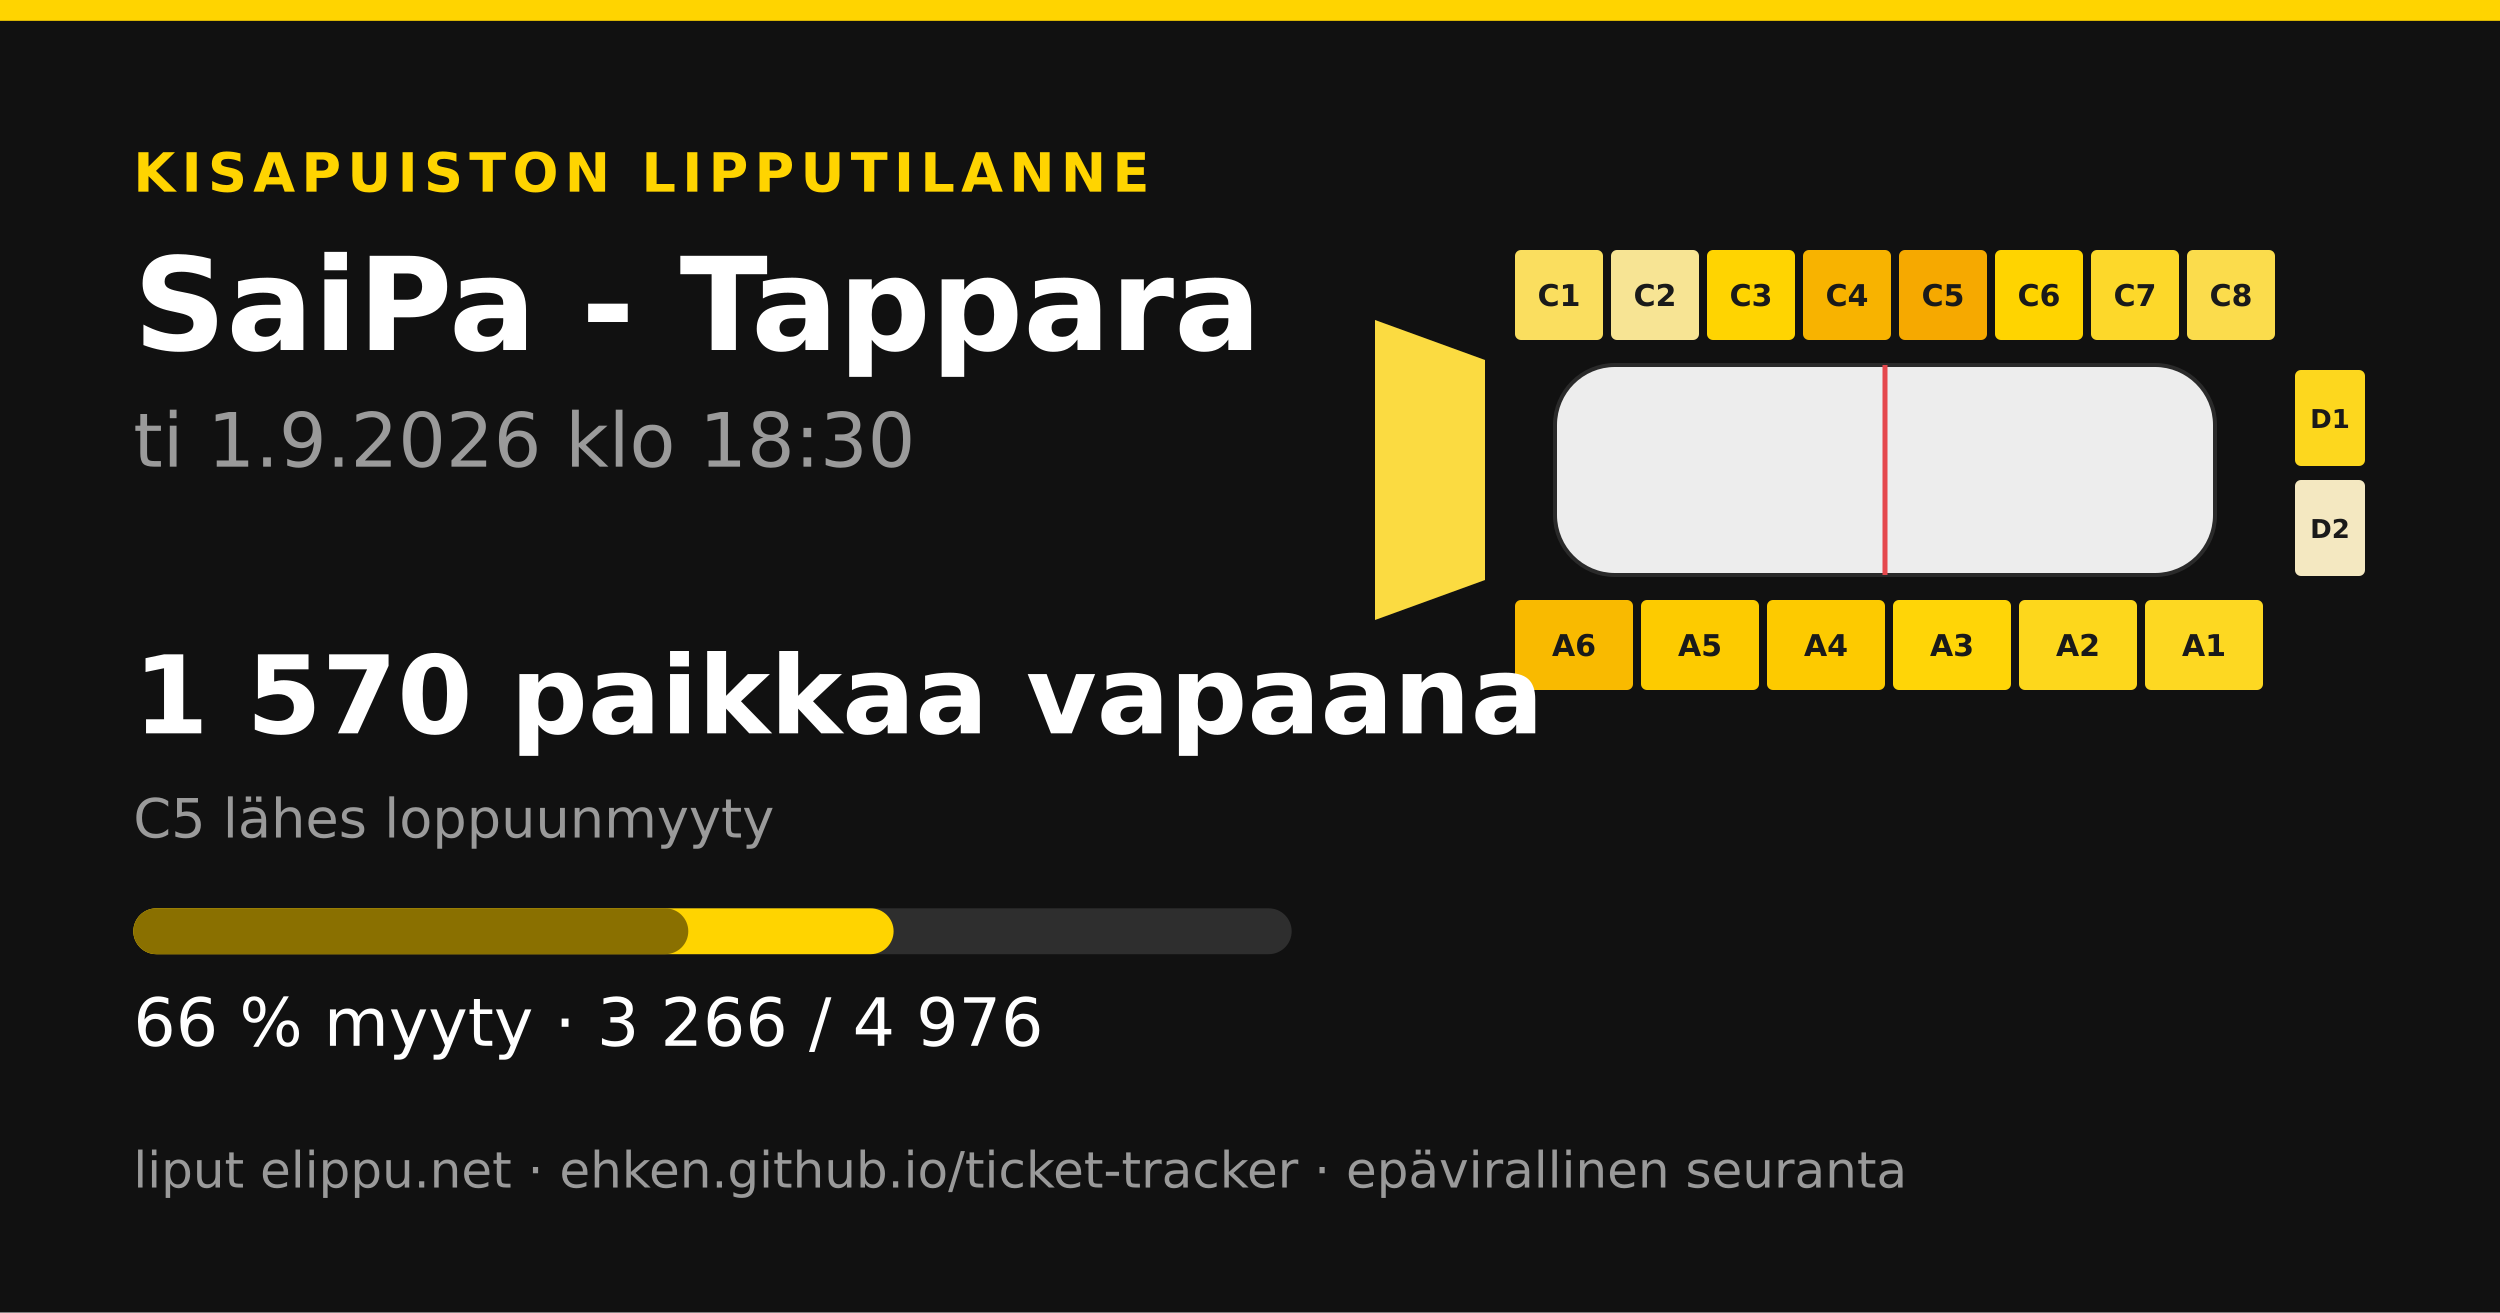
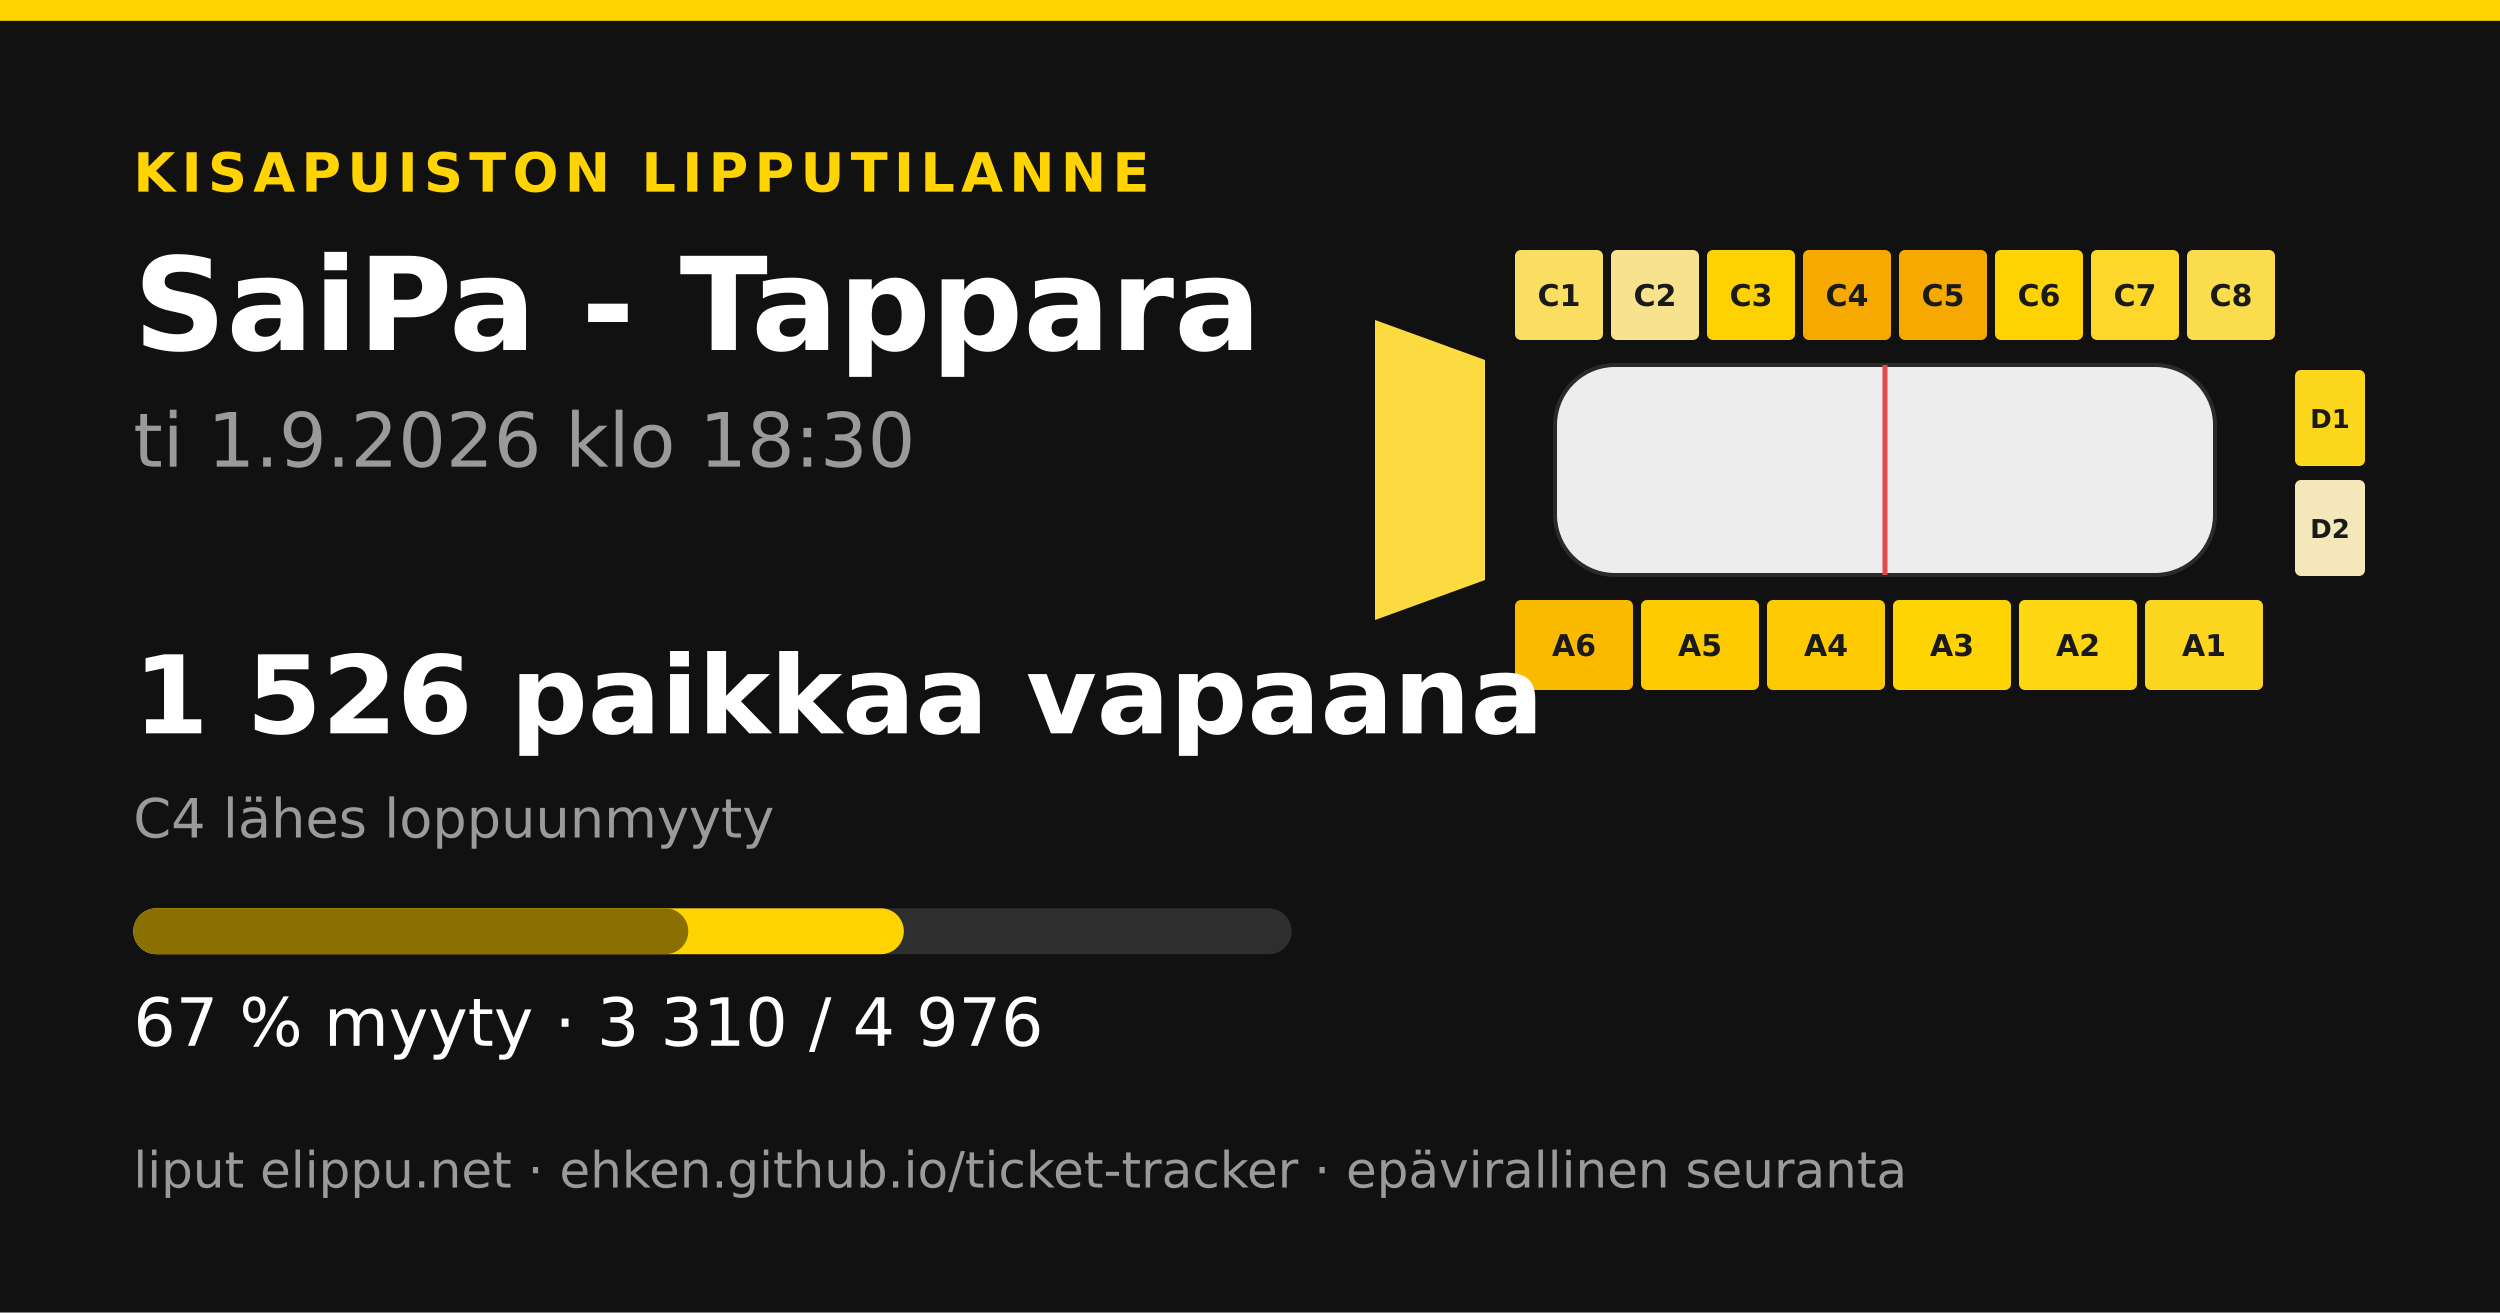
<svg xmlns="http://www.w3.org/2000/svg" width="1200" height="630" viewBox="0 0 1200 630">
  <rect width="1200" height="630" fill="#111111" />
  <rect x="0" y="0" width="1200" height="10" fill="#ffd400" />
  <text x="64" y="92" font-family="&quot;DejaVu Sans&quot;, &quot;Helvetica Neue&quot;, Helvetica, Arial, sans-serif" font-size="26" font-weight="700" fill="#ffd400" text-anchor="start" letter-spacing="3">KISAPUISTON LIPPUTILANNE</text>
  <text x="64" y="168" font-family="&quot;DejaVu Sans&quot;, &quot;Helvetica Neue&quot;, Helvetica, Arial, sans-serif" font-size="62" font-weight="700" fill="#ffffff" text-anchor="start" letter-spacing="0">SaiPa - Tappara</text>
  <text x="64" y="224" font-family="&quot;DejaVu Sans&quot;, &quot;Helvetica Neue&quot;, Helvetica, Arial, sans-serif" font-size="36" font-weight="400" fill="#9a9a9a" text-anchor="start" letter-spacing="0">ti 1.9.2026 klo 18:30</text>
-   <polygon points="660,153.6 712.8,172.8 712.8,278.4 660,297.6" fill="#fbdb41" />
-   <rect x="727.2" y="120" width="42.24" height="43.2" rx="2.88" fill="#fade5f" />
+   <polygon points="660,153.6 712.8,172.8 712.8,278.4 660,297.6" fill="#fbdb40" />
+   <rect x="727.2" y="120" width="42.24" height="43.2" rx="2.88" fill="#f9de61" />
  <text x="748.32" y="146.88" font-family="&quot;DejaVu Sans&quot;, &quot;Helvetica Neue&quot;, Helvetica, Arial, sans-serif" font-size="14.4" font-weight="700" fill="#1a1a1a" text-anchor="middle" letter-spacing="0">C1</text>
-   <rect x="773.28" y="120" width="42.24" height="43.2" rx="2.88" fill="#f7e494" />
+   <rect x="773.28" y="120" width="42.24" height="43.2" rx="2.88" fill="#f7e38d" />
  <text x="794.4" y="146.88" font-family="&quot;DejaVu Sans&quot;, &quot;Helvetica Neue&quot;, Helvetica, Arial, sans-serif" font-size="14.4" font-weight="700" fill="#1a1a1a" text-anchor="middle" letter-spacing="0">C2</text>
-   <rect x="819.36" y="120" width="42.24" height="43.2" rx="2.88" fill="#ffd401" />
+   <rect x="819.36" y="120" width="42.24" height="43.2" rx="2.88" fill="#fed100" />
  <text x="840.48" y="146.88" font-family="&quot;DejaVu Sans&quot;, &quot;Helvetica Neue&quot;, Helvetica, Arial, sans-serif" font-size="14.4" font-weight="700" fill="#1a1a1a" text-anchor="middle" letter-spacing="0">C3</text>
-   <rect x="865.44" y="120" width="42.24" height="43.2" rx="2.88" fill="#f8b300" />
+   <rect x="865.44" y="120" width="42.24" height="43.2" rx="2.88" fill="#f6a900" />
  <text x="886.56" y="146.88" font-family="&quot;DejaVu Sans&quot;, &quot;Helvetica Neue&quot;, Helvetica, Arial, sans-serif" font-size="14.4" font-weight="700" fill="#1a1a1a" text-anchor="middle" letter-spacing="0">C4</text>
  <rect x="911.52" y="120" width="42.24" height="43.2" rx="2.88" fill="#f6a900" />
  <text x="932.64" y="146.88" font-family="&quot;DejaVu Sans&quot;, &quot;Helvetica Neue&quot;, Helvetica, Arial, sans-serif" font-size="14.4" font-weight="700" fill="#1a1a1a" text-anchor="middle" letter-spacing="0">C5</text>
-   <rect x="957.6" y="120" width="42.24" height="43.2" rx="2.88" fill="#ffd400" />
+   <rect x="957.6" y="120" width="42.24" height="43.2" rx="2.88" fill="#ffd402" />
  <text x="978.72" y="146.88" font-family="&quot;DejaVu Sans&quot;, &quot;Helvetica Neue&quot;, Helvetica, Arial, sans-serif" font-size="14.4" font-weight="700" fill="#1a1a1a" text-anchor="middle" letter-spacing="0">C6</text>
  <rect x="1003.68" y="120" width="42.24" height="43.2" rx="2.88" fill="#fdd82a" />
  <text x="1024.8" y="146.88" font-family="&quot;DejaVu Sans&quot;, &quot;Helvetica Neue&quot;, Helvetica, Arial, sans-serif" font-size="14.4" font-weight="700" fill="#1a1a1a" text-anchor="middle" letter-spacing="0">C7</text>
  <rect x="1049.76" y="120" width="42.24" height="43.2" rx="2.88" fill="#fbdc4c" />
  <text x="1070.88" y="146.88" font-family="&quot;DejaVu Sans&quot;, &quot;Helvetica Neue&quot;, Helvetica, Arial, sans-serif" font-size="14.4" font-weight="700" fill="#1a1a1a" text-anchor="middle" letter-spacing="0">C8</text>
  <rect x="727.2" y="288" width="56.64" height="43.2" rx="2.88" fill="#f9ba00" />
  <text x="755.52" y="314.88" font-family="&quot;DejaVu Sans&quot;, &quot;Helvetica Neue&quot;, Helvetica, Arial, sans-serif" font-size="14.4" font-weight="700" fill="#1a1a1a" text-anchor="middle" letter-spacing="0">A6</text>
  <rect x="787.68" y="288" width="56.64" height="43.2" rx="2.88" fill="#fdcb00" />
  <text x="816" y="314.88" font-family="&quot;DejaVu Sans&quot;, &quot;Helvetica Neue&quot;, Helvetica, Arial, sans-serif" font-size="14.4" font-weight="700" fill="#1a1a1a" text-anchor="middle" letter-spacing="0">A5</text>
-   <rect x="848.16" y="288" width="56.64" height="43.2" rx="2.88" fill="#fdca00" />
+   <rect x="848.16" y="288" width="56.64" height="43.2" rx="2.88" fill="#fdc900" />
  <text x="876.48" y="314.88" font-family="&quot;DejaVu Sans&quot;, &quot;Helvetica Neue&quot;, Helvetica, Arial, sans-serif" font-size="14.4" font-weight="700" fill="#1a1a1a" text-anchor="middle" letter-spacing="0">A4</text>
-   <rect x="908.64" y="288" width="56.64" height="43.2" rx="2.88" fill="#ffd507" />
+   <rect x="908.64" y="288" width="56.64" height="43.2" rx="2.88" fill="#ffd404" />
  <text x="936.96" y="314.88" font-family="&quot;DejaVu Sans&quot;, &quot;Helvetica Neue&quot;, Helvetica, Arial, sans-serif" font-size="14.4" font-weight="700" fill="#1a1a1a" text-anchor="middle" letter-spacing="0">A3</text>
-   <rect x="969.12" y="288" width="56.64" height="43.2" rx="2.88" fill="#fdd71c" />
+   <rect x="969.12" y="288" width="56.64" height="43.2" rx="2.88" fill="#fed612" />
  <text x="997.44" y="314.88" font-family="&quot;DejaVu Sans&quot;, &quot;Helvetica Neue&quot;, Helvetica, Arial, sans-serif" font-size="14.4" font-weight="700" fill="#1a1a1a" text-anchor="middle" letter-spacing="0">A2</text>
-   <rect x="1029.6" y="288" width="56.64" height="43.2" rx="2.88" fill="#fdd822" />
+   <rect x="1029.6" y="288" width="56.64" height="43.2" rx="2.88" fill="#fdd71f" />
  <text x="1057.92" y="314.88" font-family="&quot;DejaVu Sans&quot;, &quot;Helvetica Neue&quot;, Helvetica, Arial, sans-serif" font-size="14.4" font-weight="700" fill="#1a1a1a" text-anchor="middle" letter-spacing="0">A1</text>
-   <rect x="1101.6" y="177.6" width="33.6" height="46.08" rx="2.88" fill="#fdd71e" />
+   <rect x="1101.6" y="177.6" width="33.6" height="46.08" rx="2.88" fill="#fdd71b" />
  <text x="1118.4" y="205.44" font-family="&quot;DejaVu Sans&quot;, &quot;Helvetica Neue&quot;, Helvetica, Arial, sans-serif" font-size="12.48" font-weight="700" fill="#1a1a1a" text-anchor="middle" letter-spacing="0">D1</text>
-   <rect x="1101.6" y="230.4" width="33.6" height="46.08" rx="2.88" fill="#f4e8c1" />
+   <rect x="1101.6" y="230.4" width="33.6" height="46.08" rx="2.88" fill="#f4e7b9" />
  <text x="1118.4" y="258.24" font-family="&quot;DejaVu Sans&quot;, &quot;Helvetica Neue&quot;, Helvetica, Arial, sans-serif" font-size="12.48" font-weight="700" fill="#1a1a1a" text-anchor="middle" letter-spacing="0">D2</text>
  <rect x="746.4" y="175.2 " width="316.8" height="100.8" rx="28.8" fill="#ededed" stroke="#2a2a2a" stroke-width="1.92" />
  <line x1="904.8" y1="175.2" x2="904.8" y2="276" stroke="#e5484d" stroke-width="2.4" />
-   <text x="64" y="352" font-family="&quot;DejaVu Sans&quot;, &quot;Helvetica Neue&quot;, Helvetica, Arial, sans-serif" font-size="52" font-weight="700" fill="#ffffff" text-anchor="start" letter-spacing="0">1 570 paikkaa vapaana</text>
-   <text x="64" y="402" font-family="&quot;DejaVu Sans&quot;, &quot;Helvetica Neue&quot;, Helvetica, Arial, sans-serif" font-size="26" font-weight="400" fill="#9a9a9a" text-anchor="start" letter-spacing="0">C5 lähes loppuunmyyty</text>
+   <text x="64" y="352" font-family="&quot;DejaVu Sans&quot;, &quot;Helvetica Neue&quot;, Helvetica, Arial, sans-serif" font-size="52" font-weight="700" fill="#ffffff" text-anchor="start" letter-spacing="0">1 526 paikkaa vapaana</text>
+   <text x="64" y="402" font-family="&quot;DejaVu Sans&quot;, &quot;Helvetica Neue&quot;, Helvetica, Arial, sans-serif" font-size="26" font-weight="400" fill="#9a9a9a" text-anchor="start" letter-spacing="0">C4 lähes loppuunmyyty</text>
  <rect x="64" y="436" width="556" height="22" rx="11" fill="#2e2e2e" />
-   <rect x="64" y="436" width="364.931" height="22" rx="11" fill="#ffd400" />
+   <rect x="64" y="436" width="369.847" height="22" rx="11" fill="#ffd400" />
  <rect x="64" y="436" width="266.379" height="22" rx="11" fill="#8a7000" />
-   <text x="64" y="502" font-family="&quot;DejaVu Sans&quot;, &quot;Helvetica Neue&quot;, Helvetica, Arial, sans-serif" font-size="32" font-weight="400" fill="#ffffff" text-anchor="start" letter-spacing="0">66 % myyty · 3 266 / 4 976</text>
+   <text x="64" y="502" font-family="&quot;DejaVu Sans&quot;, &quot;Helvetica Neue&quot;, Helvetica, Arial, sans-serif" font-size="32" font-weight="400" fill="#ffffff" text-anchor="start" letter-spacing="0">67 % myyty · 3 310 / 4 976</text>
  <text x="64" y="570" font-family="&quot;DejaVu Sans&quot;, &quot;Helvetica Neue&quot;, Helvetica, Arial, sans-serif" font-size="24" font-weight="400" fill="#9a9a9a" text-anchor="start" letter-spacing="0">liput elippu.net · ehken.github.io/ticket-tracker · epävirallinen seuranta</text>
</svg>
